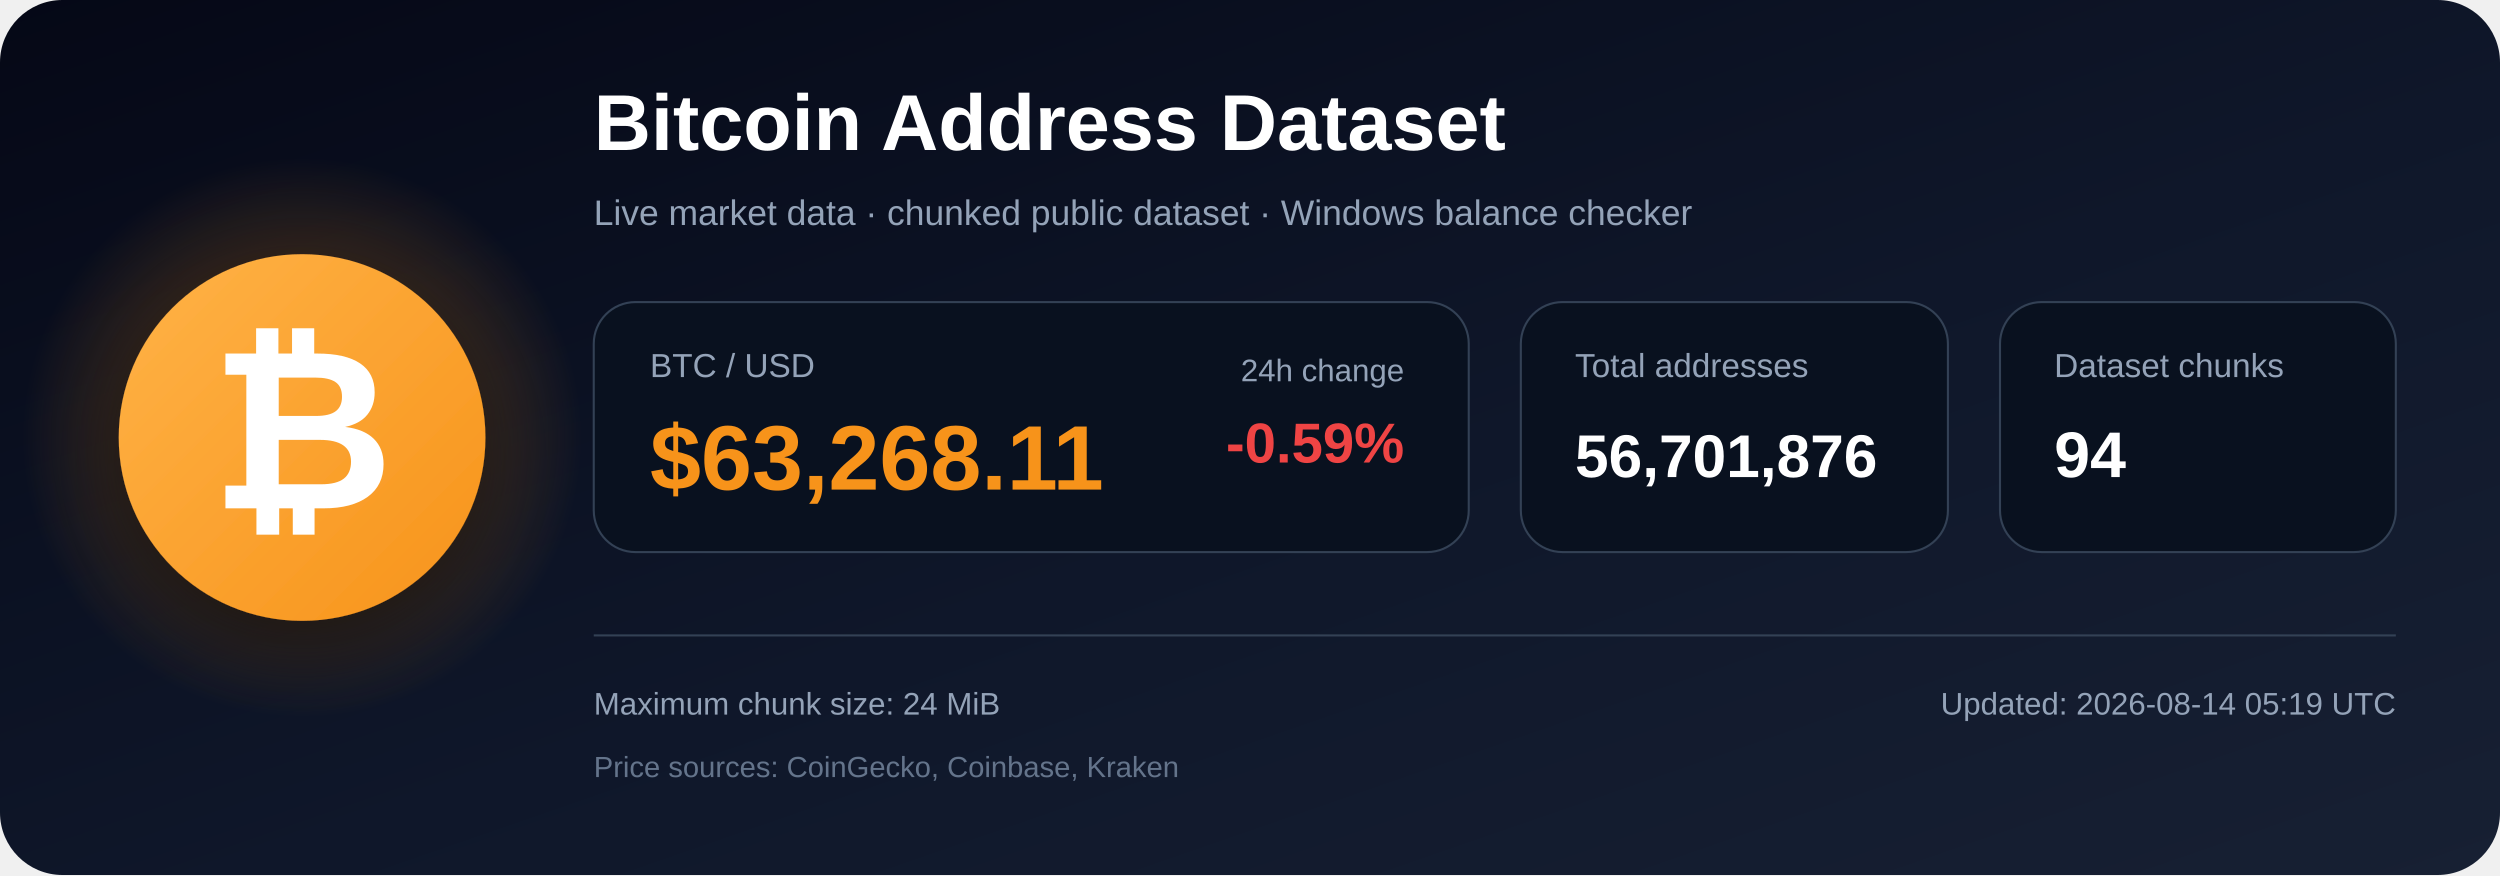
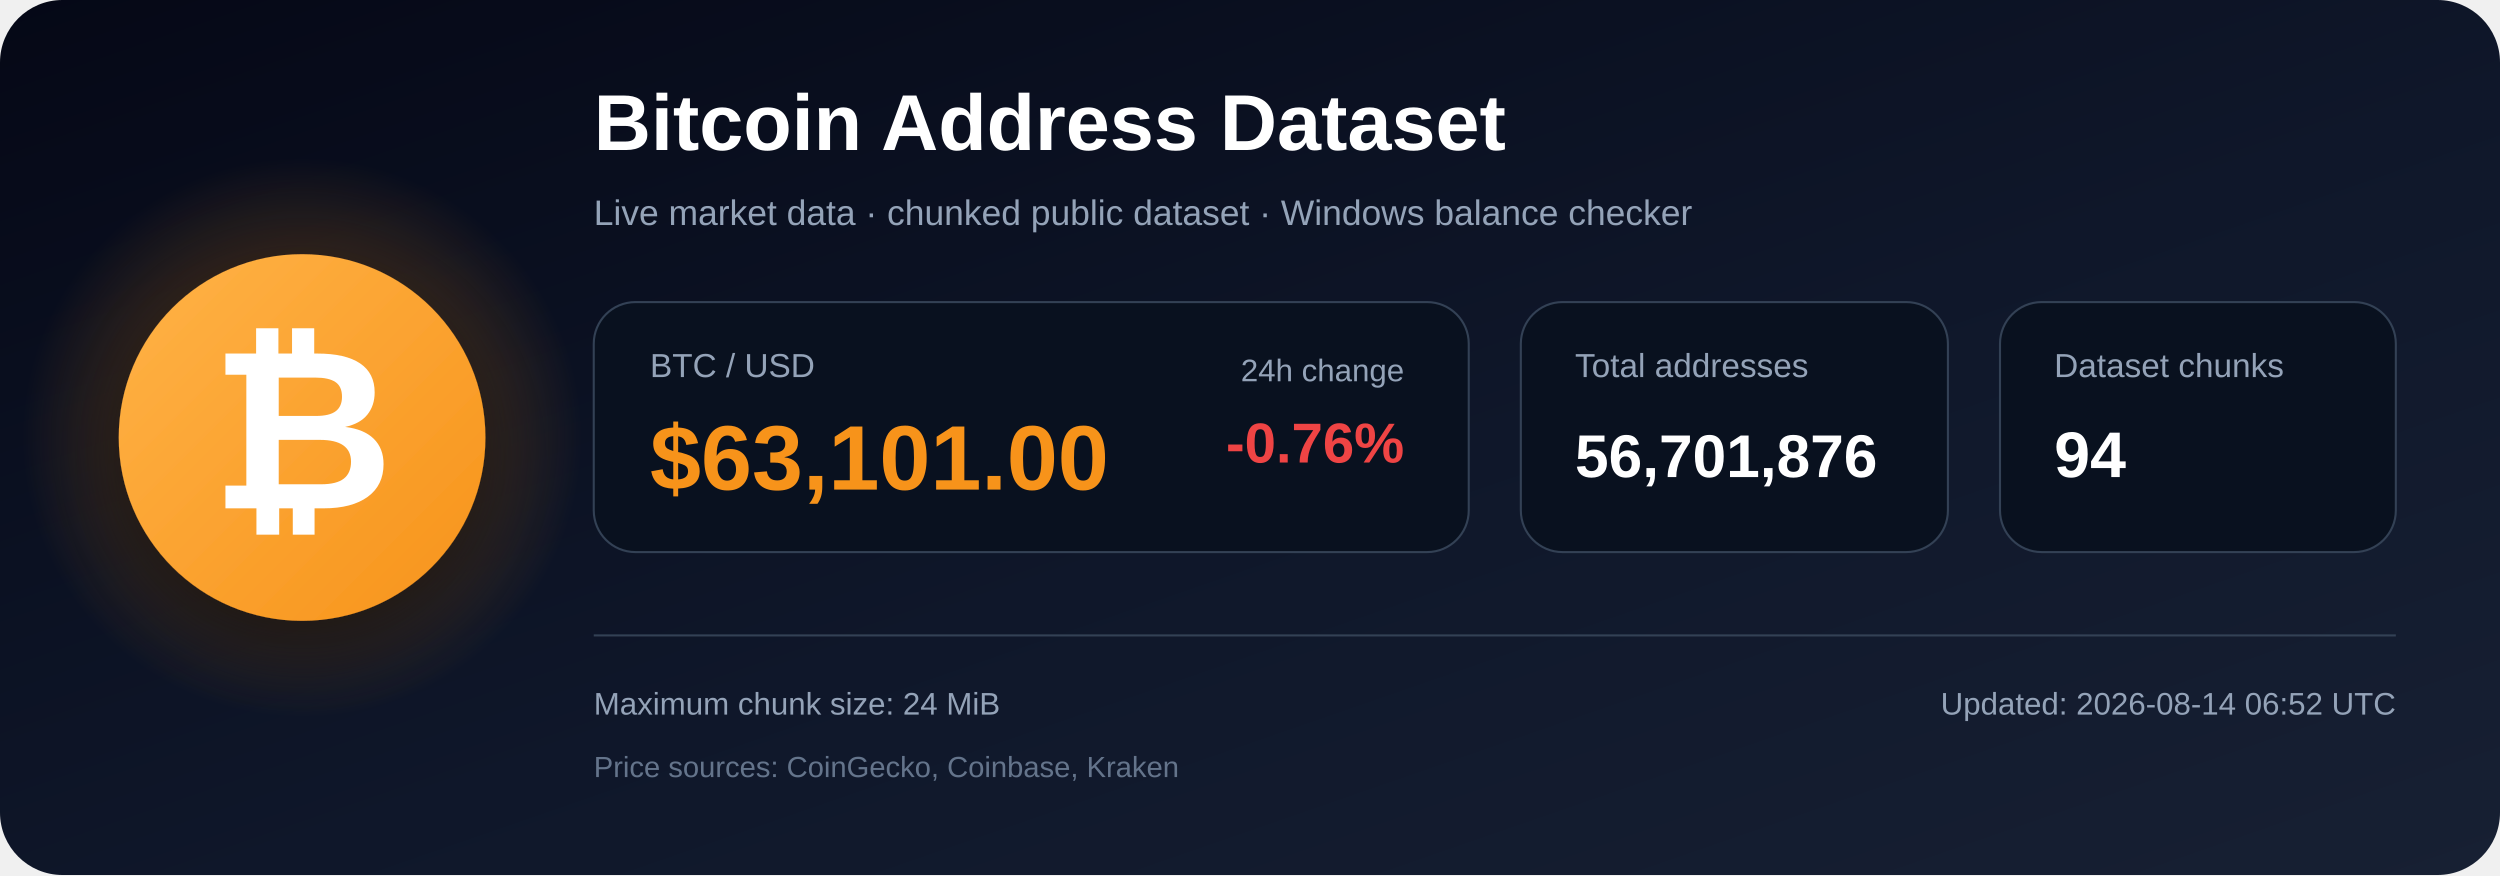
<svg xmlns="http://www.w3.org/2000/svg" width="1200" height="420" viewBox="0 0 1200 420" role="img" aria-labelledby="title description">
  <defs>
    <linearGradient id="bg" x1="0" y1="0" x2="1" y2="1">
      <stop offset="0%" stop-color="#050816" />
      <stop offset="55%" stop-color="#0f172a" />
      <stop offset="100%" stop-color="#172033" />
    </linearGradient>
    <radialGradient id="glow">
      <stop offset="0%" stop-color="#f7931a" stop-opacity=".48" />
      <stop offset="100%" stop-color="#f7931a" stop-opacity="0" />
    </radialGradient>
    <linearGradient id="orange" x1="0" y1="0" x2="1" y2="1">
      <stop offset="0%" stop-color="#ffb347" />
      <stop offset="100%" stop-color="#f7931a" />
    </linearGradient>
    <filter id="shadow" x="-40%" y="-40%" width="180%" height="180%">
      <feDropShadow dx="0" dy="12" stdDeviation="18" flood-color="#000000" flood-opacity=".50" />
    </filter>
  </defs>
  <rect width="1200" height="420" rx="30" fill="url(#bg)" />
  <circle cx="145" cy="210" r="135" fill="url(#glow)" />
  <circle cx="145" cy="210" r="88" fill="url(#orange)" filter="url(#shadow)" />
  <text x="145" y="244" text-anchor="middle" font-family="Arial, Helvetica, sans-serif" font-size="108" font-weight="700" fill="#ffffff">₿</text>
  <text x="285" y="72" font-family="Arial, Helvetica, sans-serif" font-size="38" font-weight="700" fill="#ffffff">
    Bitcoin Address Dataset
  </text>
  <text x="285" y="108" font-family="Arial, Helvetica, sans-serif" font-size="17" fill="#94a3b8">
    Live market data · chunked public dataset · Windows balance checker
  </text>
  <rect x="285" y="145" width="420" height="120" rx="20" fill="#09111f" stroke="#334155" />
  <text x="312" y="181" font-family="Arial, Helvetica, sans-serif" font-size="16" fill="#94a3b8">BTC / USD</text>
-   <text x="312" y="235" font-family="Arial, Helvetica, sans-serif" font-size="44" font-weight="700" fill="#f7931a">$63,268.11</text>
+   <text x="312" y="235" font-family="Arial, Helvetica, sans-serif" font-size="44" font-weight="700" fill="#f7931a">$63,101.00</text>
  <text x="674" y="183" text-anchor="end" font-family="Arial, Helvetica, sans-serif" font-size="15" fill="#94a3b8">24h change</text>
-   <text x="674" y="222" text-anchor="end" font-family="Arial, Helvetica, sans-serif" font-size="27" font-weight="700" fill="#ef4444">-0.59%</text>
+   <text x="674" y="222" text-anchor="end" font-family="Arial, Helvetica, sans-serif" font-size="27" font-weight="700" fill="#ef4444">-0.76%</text>
  <rect x="730" y="145" width="205" height="120" rx="20" fill="#09111f" stroke="#334155" />
  <text x="756" y="181" font-family="Arial, Helvetica, sans-serif" font-size="16" fill="#94a3b8">Total addresses</text>
  <text x="756" y="229" font-family="Arial, Helvetica, sans-serif" font-size="29" font-weight="700" fill="#ffffff">56,701,876</text>
  <rect x="960" y="145" width="190" height="120" rx="20" fill="#09111f" stroke="#334155" />
  <text x="986" y="181" font-family="Arial, Helvetica, sans-serif" font-size="16" fill="#94a3b8">Dataset chunks</text>
  <text x="986" y="229" font-family="Arial, Helvetica, sans-serif" font-size="31" font-weight="700" fill="#ffffff">94</text>
  <line x1="285" y1="305" x2="1150" y2="305" stroke="#334155" stroke-width="1" />
  <text x="285" y="343" font-family="Arial, Helvetica, sans-serif" font-size="15" fill="#94a3b8">
    Maximum chunk size: 24 MiB
  </text>
  <text x="285" y="373" font-family="Arial, Helvetica, sans-serif" font-size="14" fill="#64748b">
    Price sources: CoinGecko, Coinbase, Kraken
  </text>
  <text x="1150" y="343" text-anchor="end" font-family="Arial, Helvetica, sans-serif" font-size="15" fill="#94a3b8">
-     Updated: 2026-08-14 05:19 UTC
+     Updated: 2026-08-14 06:52 UTC
  </text>
</svg>
